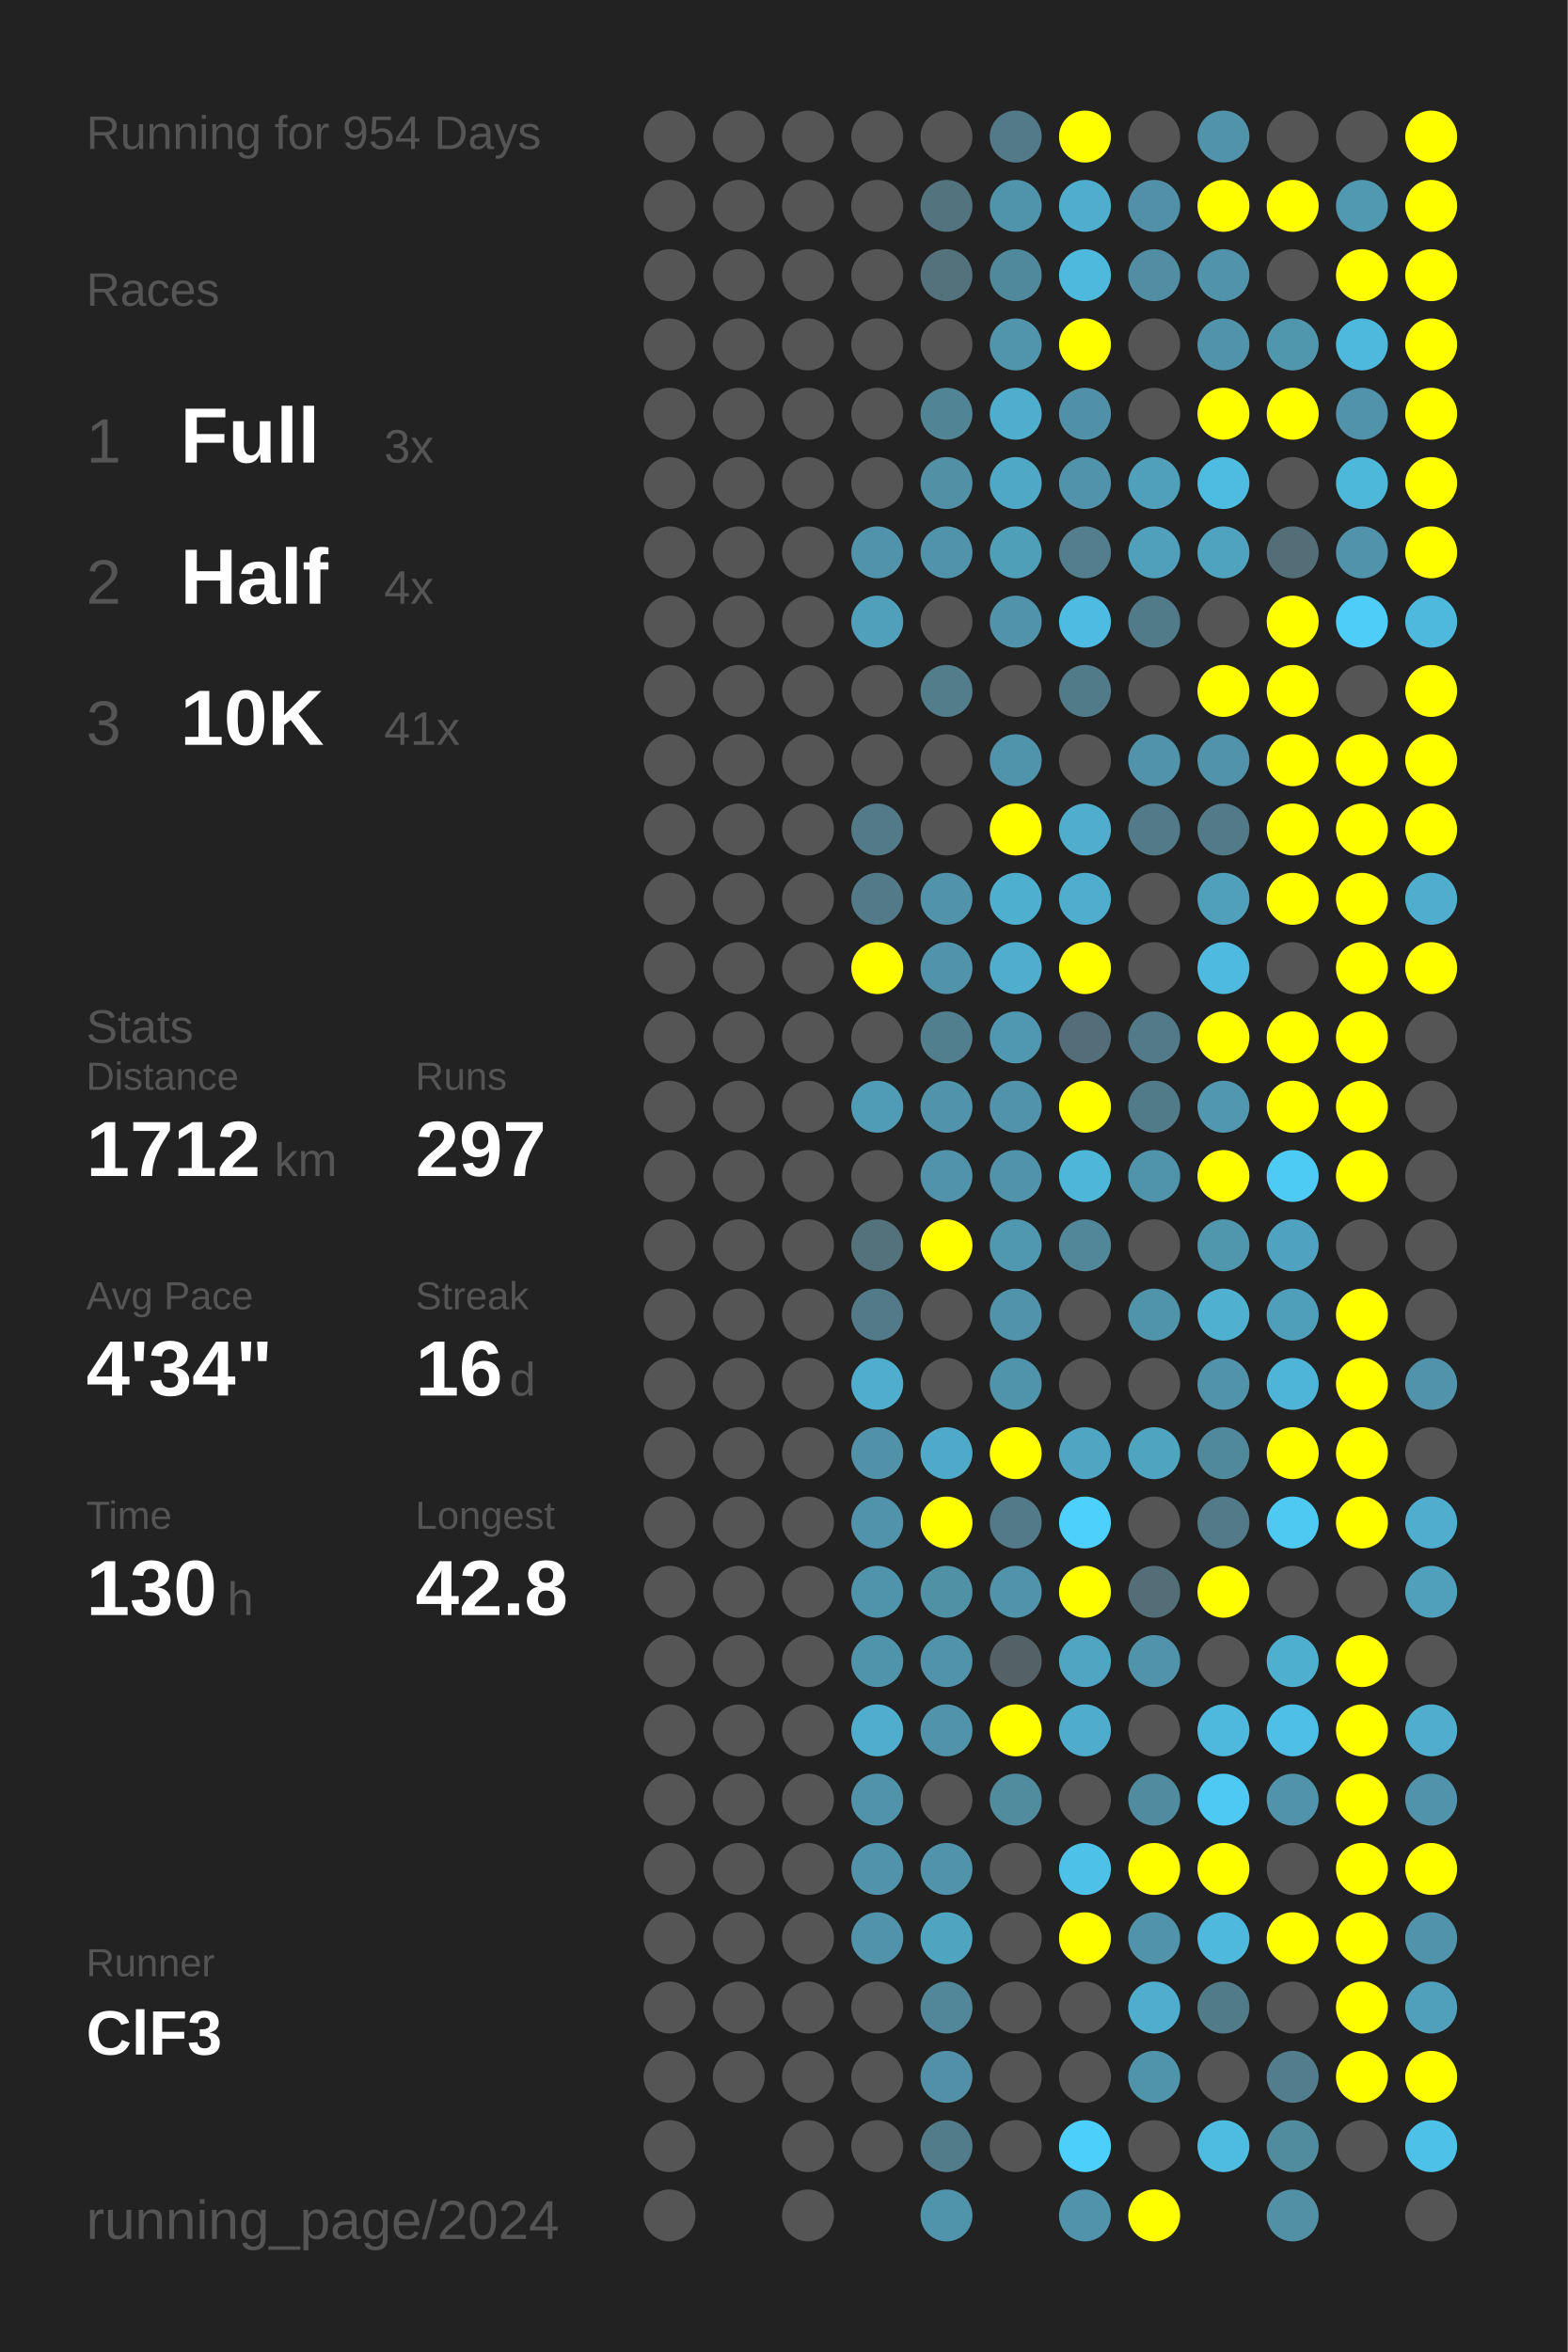
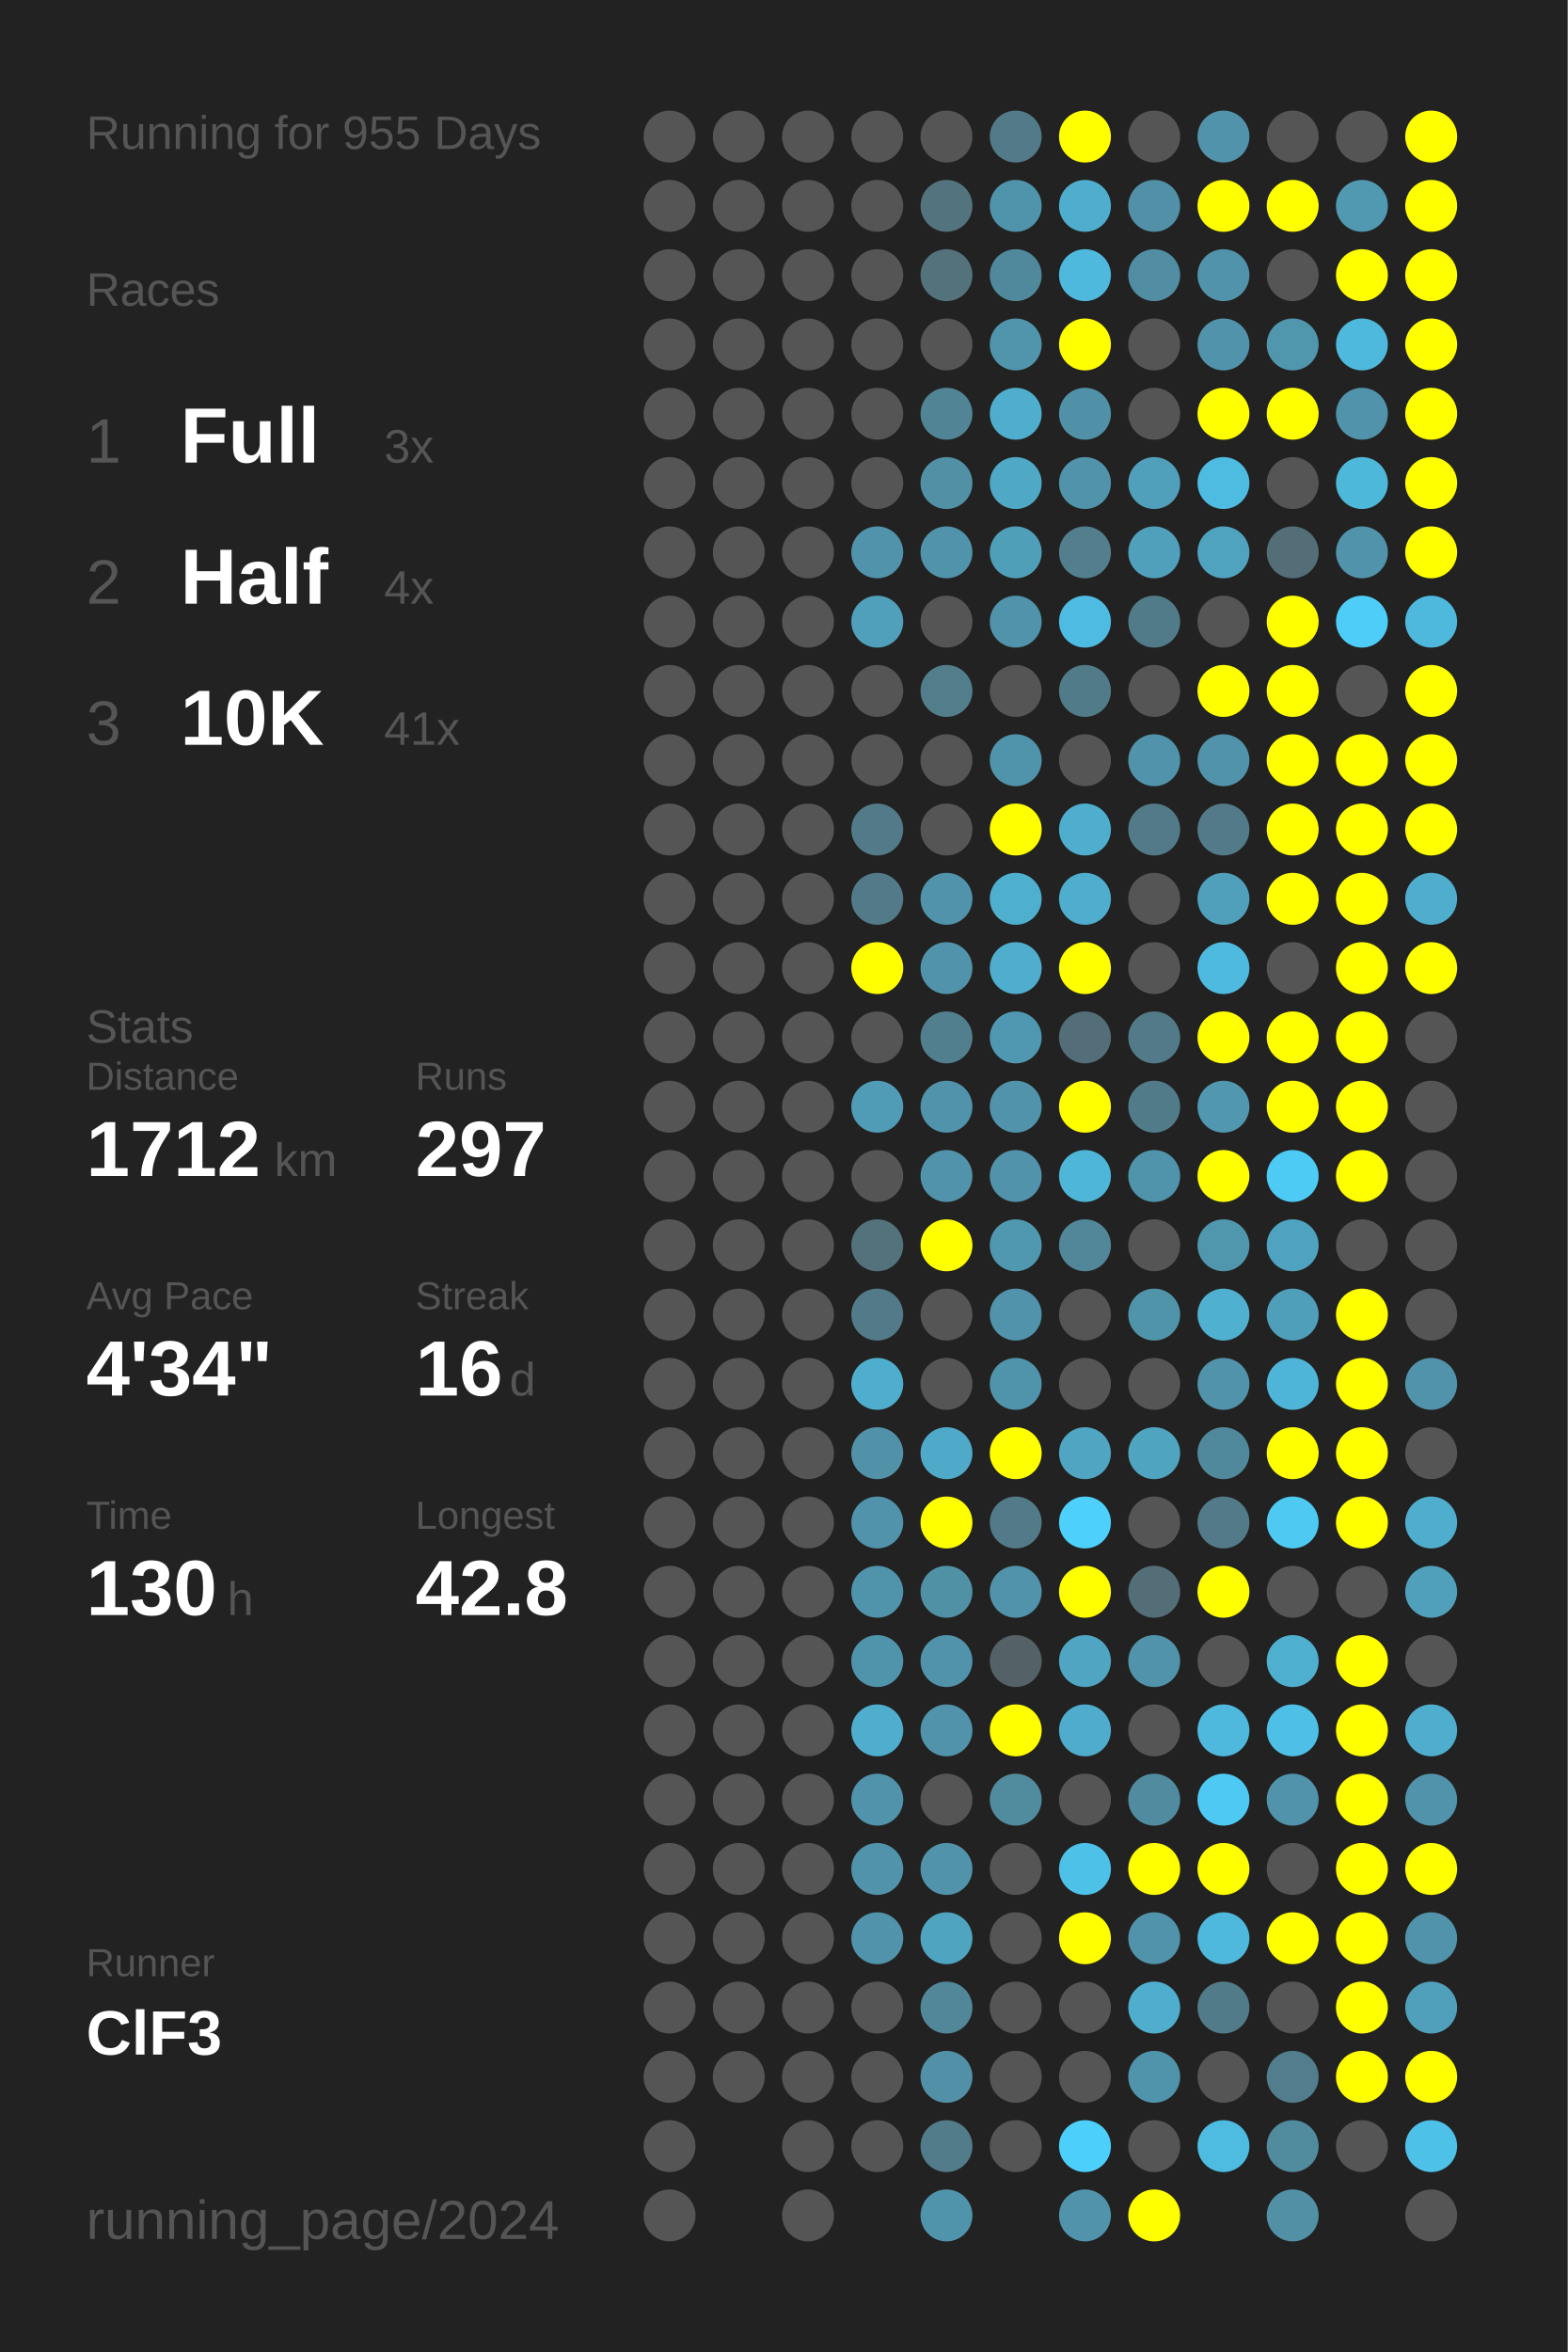
<svg xmlns="http://www.w3.org/2000/svg" baseProfile="full" height="300mm" version="1.1" viewBox="0,0,200,300" width="200mm">
  <defs />
  <rect fill="#222222" height="300" width="200" x="0" y="0" />
-   <text fill="#555555" style="font-size:6px; font-family:Arial;" x="11" y="19">Running for 954 Days</text>
+   <text fill="#555555" style="font-size:6px; font-family:Arial;" x="11" y="19">Running for 955 Days</text>
  <text fill="#555555" style="font-size:6px; font-family:Arial;" x="11" y="39">Races</text>
  <text fill="#555555" style="font-size:8px; font-family:Arial;" x="11" y="59">1</text>
  <text fill="#FFFFFF" style="font-size:10px; font-family:Arial; font-weight:bold;" x="23" y="59">Full</text>
  <text fill="#555555" style="font-size:6px; font-family:Arial;" x="49" y="59">3x</text>
  <text fill="#555555" style="font-size:8px; font-family:Arial;" x="11" y="77">2</text>
  <text fill="#FFFFFF" style="font-size:10px; font-family:Arial; font-weight:bold;" x="23" y="77">Half</text>
  <text fill="#555555" style="font-size:6px; font-family:Arial;" x="49" y="77">4x</text>
  <text fill="#555555" style="font-size:8px; font-family:Arial;" x="11" y="95">3</text>
  <text fill="#FFFFFF" style="font-size:10px; font-family:Arial; font-weight:bold;" x="23" y="95">10K</text>
  <text fill="#555555" style="font-size:6px; font-family:Arial;" x="49" y="95">41x</text>
  <text fill="#555555" style="font-size:6px; font-family:Arial;" x="11" y="133">Stats</text>
  <text fill="#555555" style="font-size:5px; font-family:Arial;" x="11" y="139">Distance</text>
  <text fill="#FFFFFF" style="font-size:10px; font-family:Arial; font-weight:bold;" x="11" y="150">1712</text>
  <text fill="#555555" style="font-size:6px; font-family:Arial;" x="35" y="150">km</text>
  <text fill="#555555" style="font-size:5px; font-family:Arial;" x="53" y="139">Runs</text>
  <text fill="#FFFFFF" style="font-size:10px; font-family:Arial; font-weight:bold;" x="53" y="150">297</text>
  <text fill="#555555" style="font-size:5px; font-family:Arial;" x="11" y="167">Avg Pace</text>
  <text fill="#FFFFFF" style="font-size:10px; font-family:Arial; font-weight:bold;" x="11" y="178">4'34"</text>
  <text fill="#555555" style="font-size:5px; font-family:Arial;" x="53" y="167">Streak</text>
  <text fill="#FFFFFF" style="font-size:10px; font-family:Arial; font-weight:bold;" x="53" y="178">16</text>
  <text fill="#555555" style="font-size:6px; font-family:Arial;" x="65" y="178">d</text>
  <text fill="#555555" style="font-size:5px; font-family:Arial;" x="11" y="195">Time</text>
  <text fill="#FFFFFF" style="font-size:10px; font-family:Arial; font-weight:bold;" x="11" y="206">130</text>
  <text fill="#555555" style="font-size:6px; font-family:Arial;" x="29" y="206">h</text>
  <text fill="#555555" style="font-size:5px; font-family:Arial;" x="53" y="195">Longest</text>
  <text fill="#FFFFFF" style="font-size:10px; font-family:Arial; font-weight:bold;" x="53" y="206">42.8</text>
  <text fill="#555555" style="font-size:5px; font-family:Arial;" x="11" y="252.065">Runner</text>
  <text fill="#FFFFFF" style="font-size:8px; font-family:Arial; font-weight:bold;" x="11" y="262.065">ClF3</text>
  <text fill="#555555" style="font-size:7px; font-family:Arial;" x="11" y="285.581">running_page/2024</text>
  <circle cx="85.417" cy="17.419" fill="#555555" r="3.312" />
  <circle cx="85.417" cy="26.258" fill="#555555" r="3.312" />
  <circle cx="85.417" cy="35.097" fill="#555555" r="3.312" />
  <circle cx="85.417" cy="43.935" fill="#555555" r="3.312" />
  <circle cx="85.417" cy="52.774" fill="#555555" r="3.312" />
  <circle cx="85.417" cy="61.613" fill="#555555" r="3.312" />
  <circle cx="85.417" cy="70.452" fill="#555555" r="3.312" />
  <circle cx="85.417" cy="79.29" fill="#555555" r="3.312" />
  <circle cx="85.417" cy="88.129" fill="#555555" r="3.312" />
  <circle cx="85.417" cy="96.968" fill="#555555" r="3.312" />
  <circle cx="85.417" cy="105.806" fill="#555555" r="3.312" />
  <circle cx="85.417" cy="114.645" fill="#555555" r="3.312" />
  <circle cx="85.417" cy="123.484" fill="#555555" r="3.312" />
  <circle cx="85.417" cy="132.323" fill="#555555" r="3.312" />
  <circle cx="85.417" cy="141.161" fill="#555555" r="3.312" />
  <circle cx="85.417" cy="150" fill="#555555" r="3.312" />
  <circle cx="85.417" cy="158.839" fill="#555555" r="3.312" />
  <circle cx="85.417" cy="167.677" fill="#555555" r="3.312" />
  <circle cx="85.417" cy="176.516" fill="#555555" r="3.312" />
  <circle cx="85.417" cy="185.355" fill="#555555" r="3.312" />
  <circle cx="85.417" cy="194.194" fill="#555555" r="3.312" />
  <circle cx="85.417" cy="203.032" fill="#555555" r="3.312" />
  <circle cx="85.417" cy="211.871" fill="#555555" r="3.312" />
  <circle cx="85.417" cy="220.71" fill="#555555" r="3.312" />
  <circle cx="85.417" cy="229.548" fill="#555555" r="3.312" />
  <circle cx="85.417" cy="238.387" fill="#555555" r="3.312" />
  <circle cx="85.417" cy="247.226" fill="#555555" r="3.312" />
  <circle cx="85.417" cy="256.065" fill="#555555" r="3.312" />
  <circle cx="85.417" cy="264.903" fill="#555555" r="3.312" />
  <circle cx="85.417" cy="273.742" fill="#555555" r="3.312" />
  <circle cx="85.417" cy="282.581" fill="#555555" r="3.312" />
  <circle cx="94.25" cy="17.419" fill="#555555" r="3.312" />
  <circle cx="94.25" cy="26.258" fill="#555555" r="3.312" />
  <circle cx="94.25" cy="35.097" fill="#555555" r="3.312" />
  <circle cx="94.25" cy="43.935" fill="#555555" r="3.312" />
  <circle cx="94.25" cy="52.774" fill="#555555" r="3.312" />
  <circle cx="94.25" cy="61.613" fill="#555555" r="3.312" />
  <circle cx="94.25" cy="70.452" fill="#555555" r="3.312" />
  <circle cx="94.25" cy="79.29" fill="#555555" r="3.312" />
  <circle cx="94.25" cy="88.129" fill="#555555" r="3.312" />
  <circle cx="94.25" cy="96.968" fill="#555555" r="3.312" />
  <circle cx="94.25" cy="105.806" fill="#555555" r="3.312" />
  <circle cx="94.25" cy="114.645" fill="#555555" r="3.312" />
  <circle cx="94.25" cy="123.484" fill="#555555" r="3.312" />
  <circle cx="94.25" cy="132.323" fill="#555555" r="3.312" />
  <circle cx="94.25" cy="141.161" fill="#555555" r="3.312" />
  <circle cx="94.25" cy="150" fill="#555555" r="3.312" />
  <circle cx="94.25" cy="158.839" fill="#555555" r="3.312" />
  <circle cx="94.25" cy="167.677" fill="#555555" r="3.312" />
  <circle cx="94.25" cy="176.516" fill="#555555" r="3.312" />
  <circle cx="94.25" cy="185.355" fill="#555555" r="3.312" />
  <circle cx="94.25" cy="194.194" fill="#555555" r="3.312" />
  <circle cx="94.25" cy="203.032" fill="#555555" r="3.312" />
  <circle cx="94.25" cy="211.871" fill="#555555" r="3.312" />
  <circle cx="94.25" cy="220.71" fill="#555555" r="3.312" />
  <circle cx="94.25" cy="229.548" fill="#555555" r="3.312" />
  <circle cx="94.25" cy="238.387" fill="#555555" r="3.312" />
  <circle cx="94.25" cy="247.226" fill="#555555" r="3.312" />
  <circle cx="94.25" cy="256.065" fill="#555555" r="3.312" />
  <circle cx="94.25" cy="264.903" fill="#555555" r="3.312" />
  <circle cx="103.083" cy="17.419" fill="#555555" r="3.312" />
  <circle cx="103.083" cy="26.258" fill="#555555" r="3.312" />
  <circle cx="103.083" cy="35.097" fill="#555555" r="3.312" />
  <circle cx="103.083" cy="43.935" fill="#555555" r="3.312" />
  <circle cx="103.083" cy="52.774" fill="#555555" r="3.312" />
  <circle cx="103.083" cy="61.613" fill="#555555" r="3.312" />
  <circle cx="103.083" cy="70.452" fill="#555555" r="3.312" />
  <circle cx="103.083" cy="79.29" fill="#555555" r="3.312" />
  <circle cx="103.083" cy="88.129" fill="#555555" r="3.312" />
  <circle cx="103.083" cy="96.968" fill="#555555" r="3.312" />
  <circle cx="103.083" cy="105.806" fill="#555555" r="3.312" />
  <circle cx="103.083" cy="114.645" fill="#555555" r="3.312" />
  <circle cx="103.083" cy="123.484" fill="#555555" r="3.312" />
  <circle cx="103.083" cy="132.323" fill="#555555" r="3.312" />
  <circle cx="103.083" cy="141.161" fill="#555555" r="3.312" />
  <circle cx="103.083" cy="150" fill="#555555" r="3.312" />
  <circle cx="103.083" cy="158.839" fill="#555555" r="3.312" />
  <circle cx="103.083" cy="167.677" fill="#555555" r="3.312" />
  <circle cx="103.083" cy="176.516" fill="#555555" r="3.312" />
  <circle cx="103.083" cy="185.355" fill="#555555" r="3.312" />
  <circle cx="103.083" cy="194.194" fill="#555555" r="3.312" />
  <circle cx="103.083" cy="203.032" fill="#555555" r="3.312" />
  <circle cx="103.083" cy="211.871" fill="#555555" r="3.312" />
  <circle cx="103.083" cy="220.71" fill="#555555" r="3.312" />
  <circle cx="103.083" cy="229.548" fill="#555555" r="3.312" />
  <circle cx="103.083" cy="238.387" fill="#555555" r="3.312" />
  <circle cx="103.083" cy="247.226" fill="#555555" r="3.312" />
  <circle cx="103.083" cy="256.065" fill="#555555" r="3.312" />
  <circle cx="103.083" cy="264.903" fill="#555555" r="3.312" />
  <circle cx="103.083" cy="273.742" fill="#555555" r="3.312" />
  <circle cx="103.083" cy="282.581" fill="#555555" r="3.312" />
  <circle cx="111.917" cy="17.419" fill="#555555" r="3.312" />
  <circle cx="111.917" cy="26.258" fill="#555555" r="3.312" />
  <circle cx="111.917" cy="35.097" fill="#555555" r="3.312" />
  <circle cx="111.917" cy="43.935" fill="#555555" r="3.312" />
  <circle cx="111.917" cy="52.774" fill="#555555" r="3.312" />
  <circle cx="111.917" cy="61.613" fill="#555555" r="3.312" />
  <circle cx="111.917" cy="70.452" fill="#5093aa" r="3.312" />
  <circle cx="111.917" cy="79.29" fill="#50a0bb" r="3.312" />
  <circle cx="111.917" cy="88.129" fill="#555555" r="3.312" />
  <circle cx="111.917" cy="96.968" fill="#555555" r="3.312" />
  <circle cx="111.917" cy="105.806" fill="#527a88" r="3.312" />
  <circle cx="111.917" cy="114.645" fill="#527a88" r="3.312" />
  <circle cx="111.917" cy="123.484" fill="#FFFF00" r="3.312" />
  <circle cx="111.917" cy="132.323" fill="#555555" r="3.312" />
  <circle cx="111.917" cy="141.161" fill="#509bb5" r="3.312" />
  <circle cx="111.917" cy="150" fill="#555555" r="3.312" />
  <circle cx="111.917" cy="158.839" fill="#53727c" r="3.312" />
  <circle cx="111.917" cy="167.677" fill="#527a88" r="3.312" />
  <circle cx="111.917" cy="176.516" fill="#4faece" r="3.312" />
  <circle cx="111.917" cy="185.355" fill="#5192a8" r="3.312" />
  <circle cx="111.917" cy="194.194" fill="#5093aa" r="3.312" />
  <circle cx="111.917" cy="203.032" fill="#5094ab" r="3.312" />
  <circle cx="111.917" cy="211.871" fill="#5094ab" r="3.312" />
  <circle cx="111.917" cy="220.71" fill="#4faece" r="3.312" />
  <circle cx="111.917" cy="229.548" fill="#5093aa" r="3.312" />
  <circle cx="111.917" cy="238.387" fill="#5093aa" r="3.312" />
  <circle cx="111.917" cy="247.226" fill="#5093aa" r="3.312" />
  <circle cx="111.917" cy="256.065" fill="#555555" r="3.312" />
  <circle cx="111.917" cy="264.903" fill="#555555" r="3.312" />
  <circle cx="111.917" cy="273.742" fill="#555555" r="3.312" />
  <circle cx="120.75" cy="17.419" fill="#555555" r="3.312" />
  <circle cx="120.75" cy="26.258" fill="#53737e" r="3.312" />
  <circle cx="120.75" cy="35.097" fill="#53727c" r="3.312" />
  <circle cx="120.75" cy="43.935" fill="#555555" r="3.312" />
  <circle cx="120.75" cy="52.774" fill="#518495" r="3.312" />
  <circle cx="120.75" cy="61.613" fill="#5190a5" r="3.312" />
  <circle cx="120.75" cy="70.452" fill="#5093aa" r="3.312" />
  <circle cx="120.75" cy="79.29" fill="#555555" r="3.312" />
  <circle cx="120.75" cy="88.129" fill="#527d8b" r="3.312" />
  <circle cx="120.75" cy="96.968" fill="#555555" r="3.312" />
  <circle cx="120.75" cy="105.806" fill="#555555" r="3.312" />
  <circle cx="120.75" cy="114.645" fill="#5093aa" r="3.312" />
  <circle cx="120.75" cy="123.484" fill="#5093aa" r="3.312" />
  <circle cx="120.75" cy="132.323" fill="#527f8e" r="3.312" />
  <circle cx="120.75" cy="141.161" fill="#5093aa" r="3.312" />
  <circle cx="120.75" cy="150" fill="#5093aa" r="3.312" />
  <circle cx="120.75" cy="158.839" fill="#FFFF00" r="3.312" />
  <circle cx="120.75" cy="167.677" fill="#555555" r="3.312" />
  <circle cx="120.75" cy="176.516" fill="#555555" r="3.312" />
  <circle cx="120.75" cy="185.355" fill="#4faac9" r="3.312" />
  <circle cx="120.75" cy="194.194" fill="#FFFF00" r="3.312" />
  <circle cx="120.75" cy="203.032" fill="#5191a6" r="3.312" />
  <circle cx="120.75" cy="211.871" fill="#5093aa" r="3.312" />
  <circle cx="120.75" cy="220.71" fill="#5093aa" r="3.312" />
  <circle cx="120.75" cy="229.548" fill="#555555" r="3.312" />
  <circle cx="120.75" cy="238.387" fill="#5093aa" r="3.312" />
  <circle cx="120.75" cy="247.226" fill="#4fa4c0" r="3.312" />
  <circle cx="120.75" cy="256.065" fill="#518799" r="3.312" />
  <circle cx="120.75" cy="264.903" fill="#5190a6" r="3.312" />
  <circle cx="120.75" cy="273.742" fill="#527c8a" r="3.312" />
  <circle cx="120.75" cy="282.581" fill="#5094ab" r="3.312" />
  <circle cx="129.583" cy="17.419" fill="#527a88" r="3.312" />
  <circle cx="129.583" cy="26.258" fill="#5094ab" r="3.312" />
  <circle cx="129.583" cy="35.097" fill="#51899c" r="3.312" />
  <circle cx="129.583" cy="43.935" fill="#5095ac" r="3.312" />
  <circle cx="129.583" cy="52.774" fill="#4fadcd" r="3.312" />
  <circle cx="129.583" cy="61.613" fill="#4fa8c5" r="3.312" />
  <circle cx="129.583" cy="70.452" fill="#509fb9" r="3.312" />
  <circle cx="129.583" cy="79.29" fill="#5093aa" r="3.312" />
  <circle cx="129.583" cy="88.129" fill="#555555" r="3.312" />
  <circle cx="129.583" cy="96.968" fill="#5094ab" r="3.312" />
  <circle cx="129.583" cy="105.806" fill="#FFFF00" r="3.312" />
  <circle cx="129.583" cy="114.645" fill="#4fafcf" r="3.312" />
  <circle cx="129.583" cy="123.484" fill="#4faece" r="3.312" />
  <circle cx="129.583" cy="132.323" fill="#5098b1" r="3.312" />
  <circle cx="129.583" cy="141.161" fill="#5093aa" r="3.312" />
  <circle cx="129.583" cy="150" fill="#5093aa" r="3.312" />
  <circle cx="129.583" cy="158.839" fill="#5098b0" r="3.312" />
  <circle cx="129.583" cy="167.677" fill="#5093aa" r="3.312" />
  <circle cx="129.583" cy="176.516" fill="#5094ab" r="3.312" />
  <circle cx="129.583" cy="185.355" fill="#FFFF00" r="3.312" />
  <circle cx="129.583" cy="194.194" fill="#527a88" r="3.312" />
  <circle cx="129.583" cy="203.032" fill="#5093aa" r="3.312" />
  <circle cx="129.583" cy="211.871" fill="#546166" r="3.312" />
  <circle cx="129.583" cy="220.71" fill="#FFFF00" r="3.312" />
  <circle cx="129.583" cy="229.548" fill="#518b9e" r="3.312" />
  <circle cx="129.583" cy="238.387" fill="#555555" r="3.312" />
  <circle cx="129.583" cy="247.226" fill="#555555" r="3.312" />
  <circle cx="129.583" cy="256.065" fill="#555555" r="3.312" />
  <circle cx="129.583" cy="264.903" fill="#555555" r="3.312" />
  <circle cx="129.583" cy="273.742" fill="#555555" r="3.312" />
  <circle cx="138.417" cy="17.419" fill="#FFFF00" r="3.312" />
  <circle cx="138.417" cy="26.258" fill="#4faece" r="3.312" />
  <circle cx="138.417" cy="35.097" fill="#4eb9dd" r="3.312" />
  <circle cx="138.417" cy="43.935" fill="#FFFF00" r="3.312" />
  <circle cx="138.417" cy="52.774" fill="#5191a7" r="3.312" />
  <circle cx="138.417" cy="61.613" fill="#5093aa" r="3.312" />
  <circle cx="138.417" cy="70.452" fill="#527e8d" r="3.312" />
  <circle cx="138.417" cy="79.29" fill="#4ebce2" r="3.312" />
  <circle cx="138.417" cy="88.129" fill="#527b89" r="3.312" />
  <circle cx="138.417" cy="96.968" fill="#555555" r="3.312" />
  <circle cx="138.417" cy="105.806" fill="#4faece" r="3.312" />
  <circle cx="138.417" cy="114.645" fill="#4fadce" r="3.312" />
  <circle cx="138.417" cy="123.484" fill="#FFFF00" r="3.312" />
  <circle cx="138.417" cy="132.323" fill="#536e78" r="3.312" />
  <circle cx="138.417" cy="141.161" fill="#FFFF00" r="3.312" />
  <circle cx="138.417" cy="150" fill="#4eb6d8" r="3.312" />
  <circle cx="138.417" cy="158.839" fill="#518799" r="3.312" />
  <circle cx="138.417" cy="167.677" fill="#555555" r="3.312" />
  <circle cx="138.417" cy="176.516" fill="#555555" r="3.312" />
  <circle cx="138.417" cy="185.355" fill="#4fa5c2" r="3.312" />
  <circle cx="138.417" cy="194.194" fill="#4dd0fc" r="3.312" />
  <circle cx="138.417" cy="203.032" fill="#FFFF00" r="3.312" />
  <circle cx="138.417" cy="211.871" fill="#4fa5c2" r="3.312" />
  <circle cx="138.417" cy="220.71" fill="#4faccc" r="3.312" />
  <circle cx="138.417" cy="229.548" fill="#555555" r="3.312" />
  <circle cx="138.417" cy="238.387" fill="#4ec1e8" r="3.312" />
  <circle cx="138.417" cy="247.226" fill="#FFFF00" r="3.312" />
  <circle cx="138.417" cy="256.065" fill="#555555" r="3.312" />
  <circle cx="138.417" cy="264.903" fill="#555555" r="3.312" />
  <circle cx="138.417" cy="273.742" fill="#4dcffb" r="3.312" />
  <circle cx="138.417" cy="282.581" fill="#5093aa" r="3.312" />
  <circle cx="147.25" cy="17.419" fill="#555555" r="3.312" />
  <circle cx="147.25" cy="26.258" fill="#5190a6" r="3.312" />
  <circle cx="147.25" cy="35.097" fill="#518ea3" r="3.312" />
  <circle cx="147.25" cy="43.935" fill="#555555" r="3.312" />
  <circle cx="147.25" cy="52.774" fill="#555555" r="3.312" />
  <circle cx="147.25" cy="61.613" fill="#50a0bb" r="3.312" />
  <circle cx="147.25" cy="70.452" fill="#50a0bb" r="3.312" />
  <circle cx="147.25" cy="79.29" fill="#527b89" r="3.312" />
  <circle cx="147.25" cy="88.129" fill="#555555" r="3.312" />
  <circle cx="147.25" cy="96.968" fill="#5093aa" r="3.312" />
  <circle cx="147.25" cy="105.806" fill="#527a88" r="3.312" />
  <circle cx="147.25" cy="114.645" fill="#555555" r="3.312" />
  <circle cx="147.25" cy="123.484" fill="#555555" r="3.312" />
  <circle cx="147.25" cy="132.323" fill="#527a88" r="3.312" />
  <circle cx="147.25" cy="141.161" fill="#527b8a" r="3.312" />
  <circle cx="147.25" cy="150" fill="#5094ab" r="3.312" />
  <circle cx="147.25" cy="158.839" fill="#555555" r="3.312" />
  <circle cx="147.25" cy="167.677" fill="#5094aa" r="3.312" />
  <circle cx="147.25" cy="176.516" fill="#555555" r="3.312" />
  <circle cx="147.25" cy="185.355" fill="#4fa4c0" r="3.312" />
  <circle cx="147.25" cy="194.194" fill="#555555" r="3.312" />
  <circle cx="147.25" cy="203.032" fill="#536e77" r="3.312" />
  <circle cx="147.25" cy="211.871" fill="#5093aa" r="3.312" />
  <circle cx="147.25" cy="220.71" fill="#555555" r="3.312" />
  <circle cx="147.25" cy="229.548" fill="#518b9f" r="3.312" />
  <circle cx="147.25" cy="238.387" fill="#FFFF00" r="3.312" />
  <circle cx="147.25" cy="247.226" fill="#5093aa" r="3.312" />
  <circle cx="147.25" cy="256.065" fill="#4faece" r="3.312" />
  <circle cx="147.25" cy="264.903" fill="#5094ab" r="3.312" />
  <circle cx="147.25" cy="273.742" fill="#555555" r="3.312" />
  <circle cx="147.25" cy="282.581" fill="#FFFF00" r="3.312" />
  <circle cx="156.083" cy="17.419" fill="#5093aa" r="3.312" />
  <circle cx="156.083" cy="26.258" fill="#FFFF00" r="3.312" />
  <circle cx="156.083" cy="35.097" fill="#5093aa" r="3.312" />
  <circle cx="156.083" cy="43.935" fill="#5093aa" r="3.312" />
  <circle cx="156.083" cy="52.774" fill="#FFFF00" r="3.312" />
  <circle cx="156.083" cy="61.613" fill="#4ebce1" r="3.312" />
  <circle cx="156.083" cy="70.452" fill="#4fa3bf" r="3.312" />
  <circle cx="156.083" cy="79.29" fill="#555555" r="3.312" />
  <circle cx="156.083" cy="88.129" fill="#FFFF00" r="3.312" />
  <circle cx="156.083" cy="96.968" fill="#5093aa" r="3.312" />
  <circle cx="156.083" cy="105.806" fill="#527a88" r="3.312" />
  <circle cx="156.083" cy="114.645" fill="#50a0bb" r="3.312" />
  <circle cx="156.083" cy="123.484" fill="#4ebadf" r="3.312" />
  <circle cx="156.083" cy="132.323" fill="#FFFF00" r="3.312" />
  <circle cx="156.083" cy="141.161" fill="#5097af" r="3.312" />
  <circle cx="156.083" cy="150" fill="#FFFF00" r="3.312" />
  <circle cx="156.083" cy="158.839" fill="#5096ad" r="3.312" />
  <circle cx="156.083" cy="167.677" fill="#4fb0d0" r="3.312" />
  <circle cx="156.083" cy="176.516" fill="#5093aa" r="3.312" />
  <circle cx="156.083" cy="185.355" fill="#51899c" r="3.312" />
  <circle cx="156.083" cy="194.194" fill="#527a88" r="3.312" />
  <circle cx="156.083" cy="203.032" fill="#FFFF00" r="3.312" />
  <circle cx="156.083" cy="211.871" fill="#555555" r="3.312" />
  <circle cx="156.083" cy="220.71" fill="#4eb9dd" r="3.312" />
  <circle cx="156.083" cy="229.548" fill="#4dc9f3" r="3.312" />
  <circle cx="156.083" cy="238.387" fill="#FFFF00" r="3.312" />
  <circle cx="156.083" cy="247.226" fill="#4eb9dd" r="3.312" />
  <circle cx="156.083" cy="256.065" fill="#527b89" r="3.312" />
  <circle cx="156.083" cy="264.903" fill="#555555" r="3.312" />
  <circle cx="156.083" cy="273.742" fill="#4ebce1" r="3.312" />
  <circle cx="164.917" cy="17.419" fill="#555555" r="3.312" />
  <circle cx="164.917" cy="26.258" fill="#FFFF00" r="3.312" />
  <circle cx="164.917" cy="35.097" fill="#555555" r="3.312" />
  <circle cx="164.917" cy="43.935" fill="#5096ad" r="3.312" />
  <circle cx="164.917" cy="52.774" fill="#FFFF00" r="3.312" />
  <circle cx="164.917" cy="61.613" fill="#555555" r="3.312" />
  <circle cx="164.917" cy="70.452" fill="#536e77" r="3.312" />
  <circle cx="164.917" cy="79.29" fill="#FFFF00" r="3.312" />
  <circle cx="164.917" cy="88.129" fill="#FFFF00" r="3.312" />
  <circle cx="164.917" cy="96.968" fill="#FFFF00" r="3.312" />
  <circle cx="164.917" cy="105.806" fill="#FFFF00" r="3.312" />
  <circle cx="164.917" cy="114.645" fill="#FFFF00" r="3.312" />
  <circle cx="164.917" cy="123.484" fill="#555555" r="3.312" />
  <circle cx="164.917" cy="132.323" fill="#FFFF00" r="3.312" />
  <circle cx="164.917" cy="141.161" fill="#FFFF00" r="3.312" />
  <circle cx="164.917" cy="150" fill="#4dcbf5" r="3.312" />
  <circle cx="164.917" cy="158.839" fill="#4fa3c0" r="3.312" />
  <circle cx="164.917" cy="167.677" fill="#509fba" r="3.312" />
  <circle cx="164.917" cy="176.516" fill="#4eb5d8" r="3.312" />
  <circle cx="164.917" cy="185.355" fill="#FFFF00" r="3.312" />
  <circle cx="164.917" cy="194.194" fill="#4dc9f2" r="3.312" />
  <circle cx="164.917" cy="203.032" fill="#555555" r="3.312" />
  <circle cx="164.917" cy="211.871" fill="#4fafcf" r="3.312" />
  <circle cx="164.917" cy="220.71" fill="#4ebfe6" r="3.312" />
  <circle cx="164.917" cy="229.548" fill="#5093aa" r="3.312" />
  <circle cx="164.917" cy="238.387" fill="#555555" r="3.312" />
  <circle cx="164.917" cy="247.226" fill="#FFFF00" r="3.312" />
  <circle cx="164.917" cy="256.065" fill="#555555" r="3.312" />
  <circle cx="164.917" cy="264.903" fill="#527d8c" r="3.312" />
  <circle cx="164.917" cy="273.742" fill="#518b9e" r="3.312" />
  <circle cx="164.917" cy="282.581" fill="#5190a5" r="3.312" />
  <circle cx="173.75" cy="17.419" fill="#555555" r="3.312" />
  <circle cx="173.75" cy="26.258" fill="#5099b1" r="3.312" />
  <circle cx="173.75" cy="35.097" fill="#FFFF00" r="3.312" />
  <circle cx="173.75" cy="43.935" fill="#4eb9dd" r="3.312" />
  <circle cx="173.75" cy="52.774" fill="#5093aa" r="3.312" />
  <circle cx="173.75" cy="61.613" fill="#4eb8db" r="3.312" />
  <circle cx="173.75" cy="70.452" fill="#5093aa" r="3.312" />
  <circle cx="173.75" cy="79.29" fill="#4dcdf8" r="3.312" />
  <circle cx="173.75" cy="88.129" fill="#555555" r="3.312" />
  <circle cx="173.75" cy="96.968" fill="#FFFF00" r="3.312" />
  <circle cx="173.75" cy="105.806" fill="#FFFF00" r="3.312" />
  <circle cx="173.75" cy="114.645" fill="#FFFF00" r="3.312" />
  <circle cx="173.75" cy="123.484" fill="#FFFF00" r="3.312" />
  <circle cx="173.75" cy="132.323" fill="#FFFF00" r="3.312" />
  <circle cx="173.75" cy="141.161" fill="#FFFF00" r="3.312" />
  <circle cx="173.75" cy="150" fill="#FFFF00" r="3.312" />
  <circle cx="173.75" cy="158.839" fill="#555555" r="3.312" />
  <circle cx="173.75" cy="167.677" fill="#FFFF00" r="3.312" />
  <circle cx="173.75" cy="176.516" fill="#FFFF00" r="3.312" />
  <circle cx="173.75" cy="185.355" fill="#FFFF00" r="3.312" />
  <circle cx="173.75" cy="194.194" fill="#FFFF00" r="3.312" />
  <circle cx="173.75" cy="203.032" fill="#555555" r="3.312" />
  <circle cx="173.75" cy="211.871" fill="#FFFF00" r="3.312" />
  <circle cx="173.75" cy="220.71" fill="#FFFF00" r="3.312" />
  <circle cx="173.75" cy="229.548" fill="#FFFF00" r="3.312" />
  <circle cx="173.75" cy="238.387" fill="#FFFF00" r="3.312" />
  <circle cx="173.75" cy="247.226" fill="#FFFF00" r="3.312" />
  <circle cx="173.75" cy="256.065" fill="#FFFF00" r="3.312" />
  <circle cx="173.75" cy="264.903" fill="#FFFF00" r="3.312" />
  <circle cx="173.75" cy="273.742" fill="#555555" r="3.312" />
  <circle cx="182.583" cy="17.419" fill="#FFFF00" r="3.312" />
  <circle cx="182.583" cy="26.258" fill="#FFFF00" r="3.312" />
  <circle cx="182.583" cy="35.097" fill="#FFFF00" r="3.312" />
  <circle cx="182.583" cy="43.935" fill="#FFFF00" r="3.312" />
  <circle cx="182.583" cy="52.774" fill="#FFFF00" r="3.312" />
  <circle cx="182.583" cy="61.613" fill="#FFFF00" r="3.312" />
  <circle cx="182.583" cy="70.452" fill="#FFFF00" r="3.312" />
  <circle cx="182.583" cy="79.29" fill="#4eb9dd" r="3.312" />
  <circle cx="182.583" cy="88.129" fill="#FFFF00" r="3.312" />
  <circle cx="182.583" cy="96.968" fill="#FFFF00" r="3.312" />
  <circle cx="182.583" cy="105.806" fill="#FFFF00" r="3.312" />
  <circle cx="182.583" cy="114.645" fill="#4faece" r="3.312" />
  <circle cx="182.583" cy="123.484" fill="#FFFF00" r="3.312" />
  <circle cx="182.583" cy="132.323" fill="#555555" r="3.312" />
  <circle cx="182.583" cy="141.161" fill="#555555" r="3.312" />
  <circle cx="182.583" cy="150" fill="#555555" r="3.312" />
  <circle cx="182.583" cy="158.839" fill="#555555" r="3.312" />
  <circle cx="182.583" cy="167.677" fill="#555555" r="3.312" />
  <circle cx="182.583" cy="176.516" fill="#5093aa" r="3.312" />
  <circle cx="182.583" cy="185.355" fill="#555555" r="3.312" />
  <circle cx="182.583" cy="194.194" fill="#4faece" r="3.312" />
  <circle cx="182.583" cy="203.032" fill="#50a0bb" r="3.312" />
  <circle cx="182.583" cy="211.871" fill="#555555" r="3.312" />
  <circle cx="182.583" cy="220.71" fill="#4faece" r="3.312" />
  <circle cx="182.583" cy="229.548" fill="#5093aa" r="3.312" />
  <circle cx="182.583" cy="238.387" fill="#FFFF00" r="3.312" />
  <circle cx="182.583" cy="247.226" fill="#5093aa" r="3.312" />
  <circle cx="182.583" cy="256.065" fill="#50a0bb" r="3.312" />
  <circle cx="182.583" cy="264.903" fill="#FFFF00" r="3.312" />
  <circle cx="182.583" cy="273.742" fill="#4ec1e8" r="3.312" />
  <circle cx="182.583" cy="282.581" fill="#555555" r="3.312" />
</svg>
